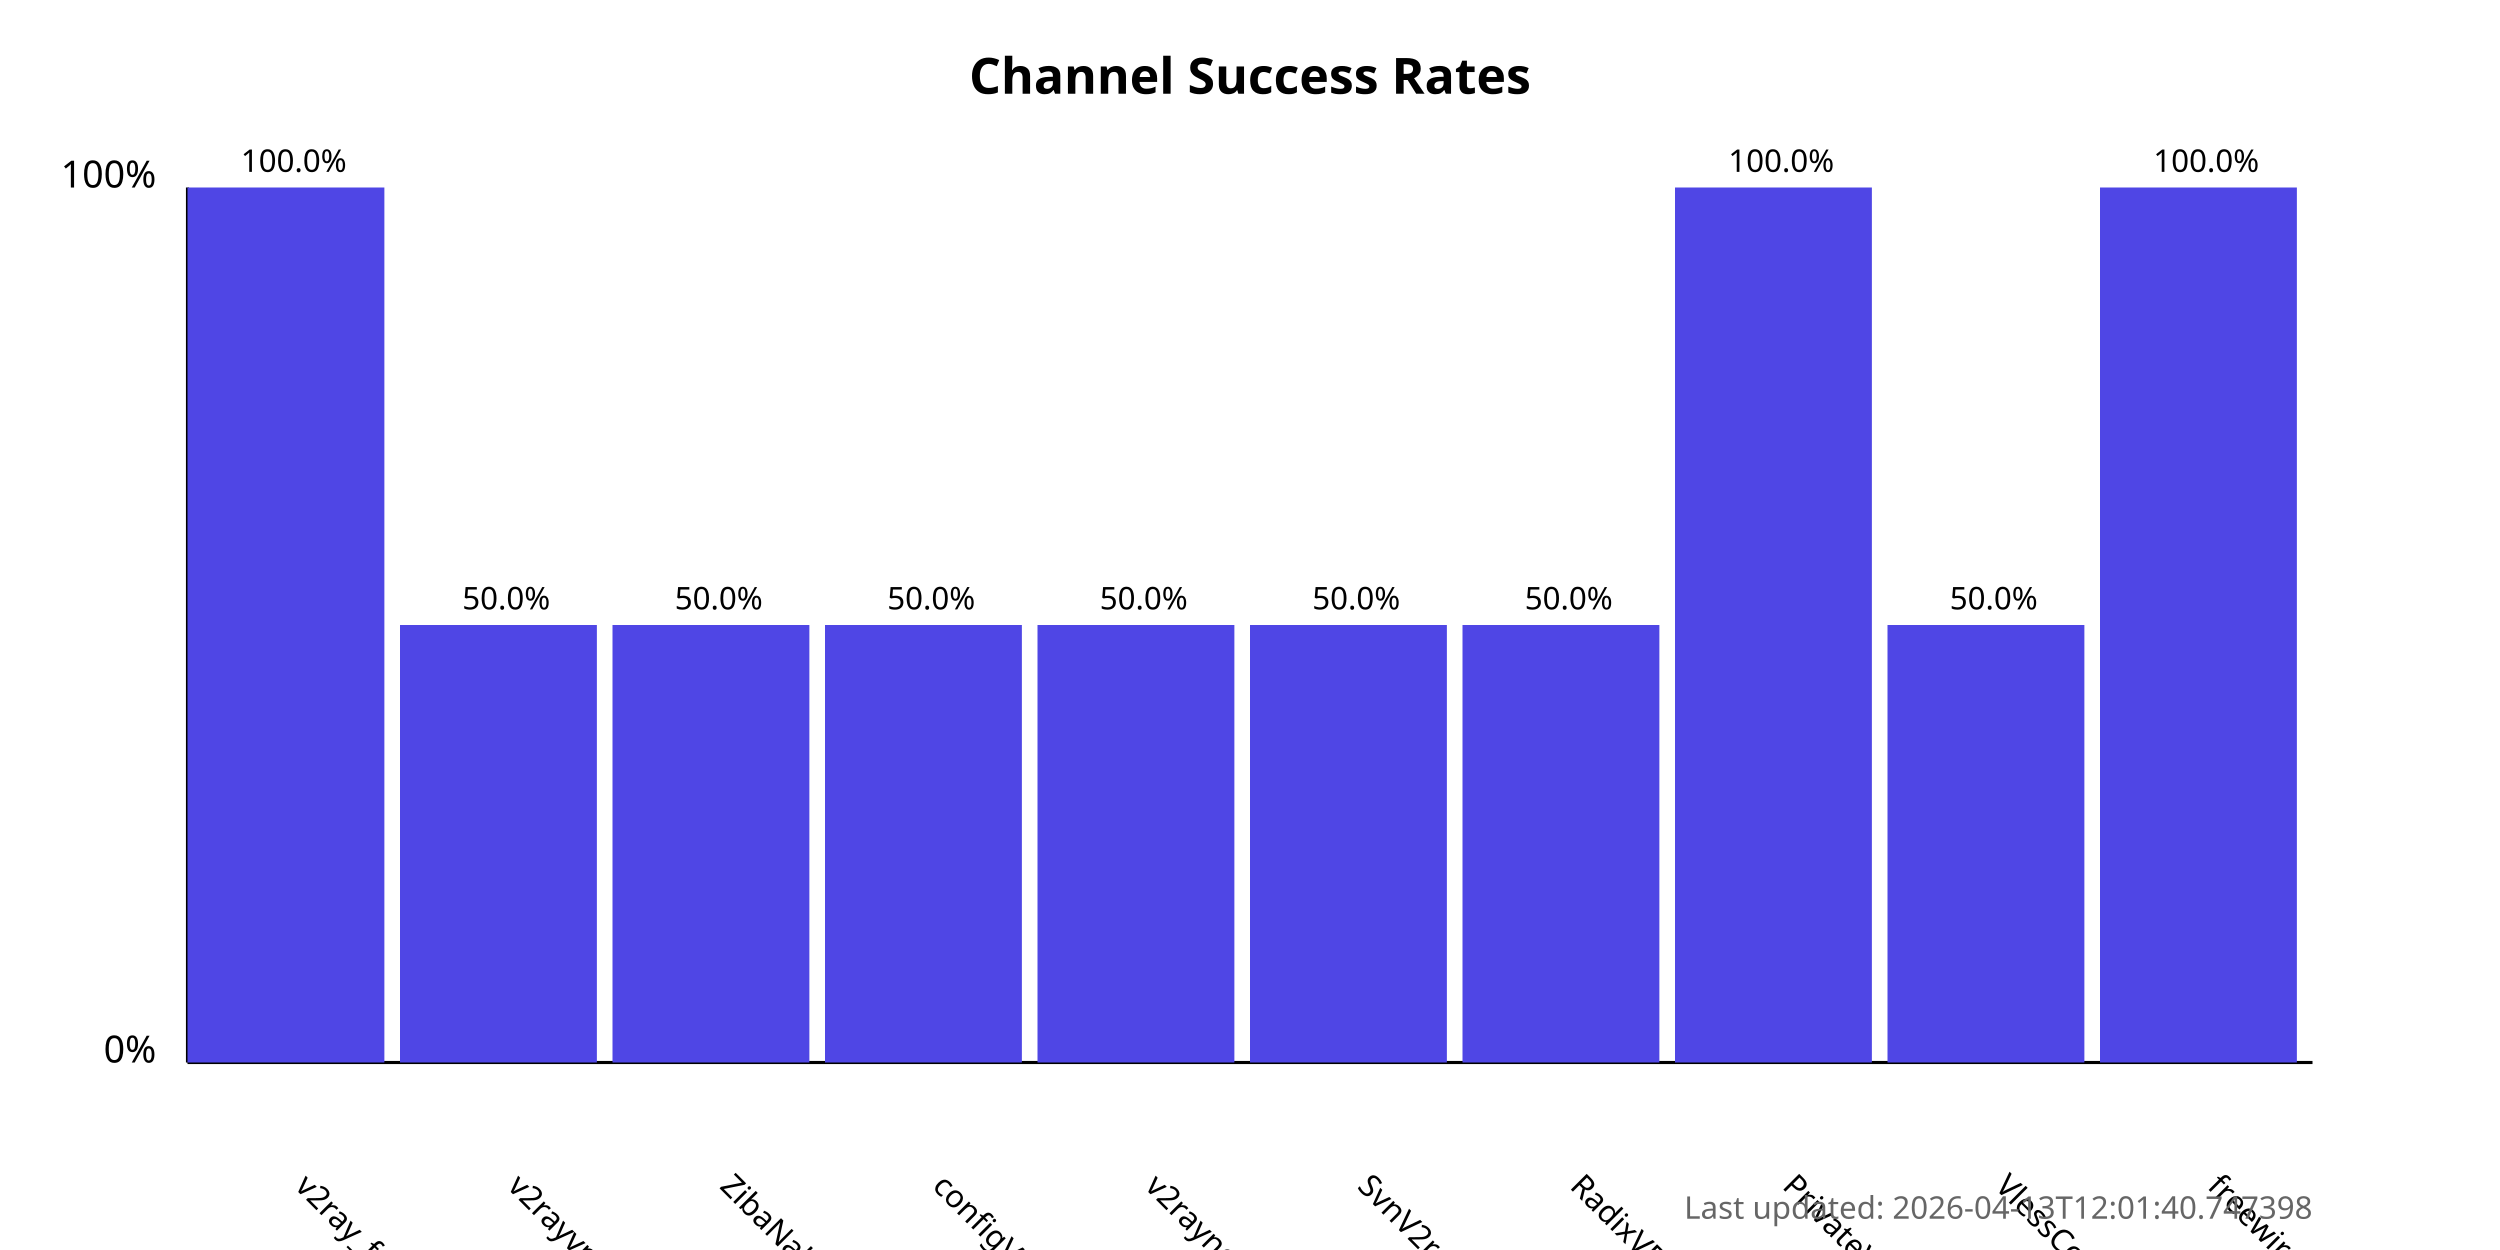
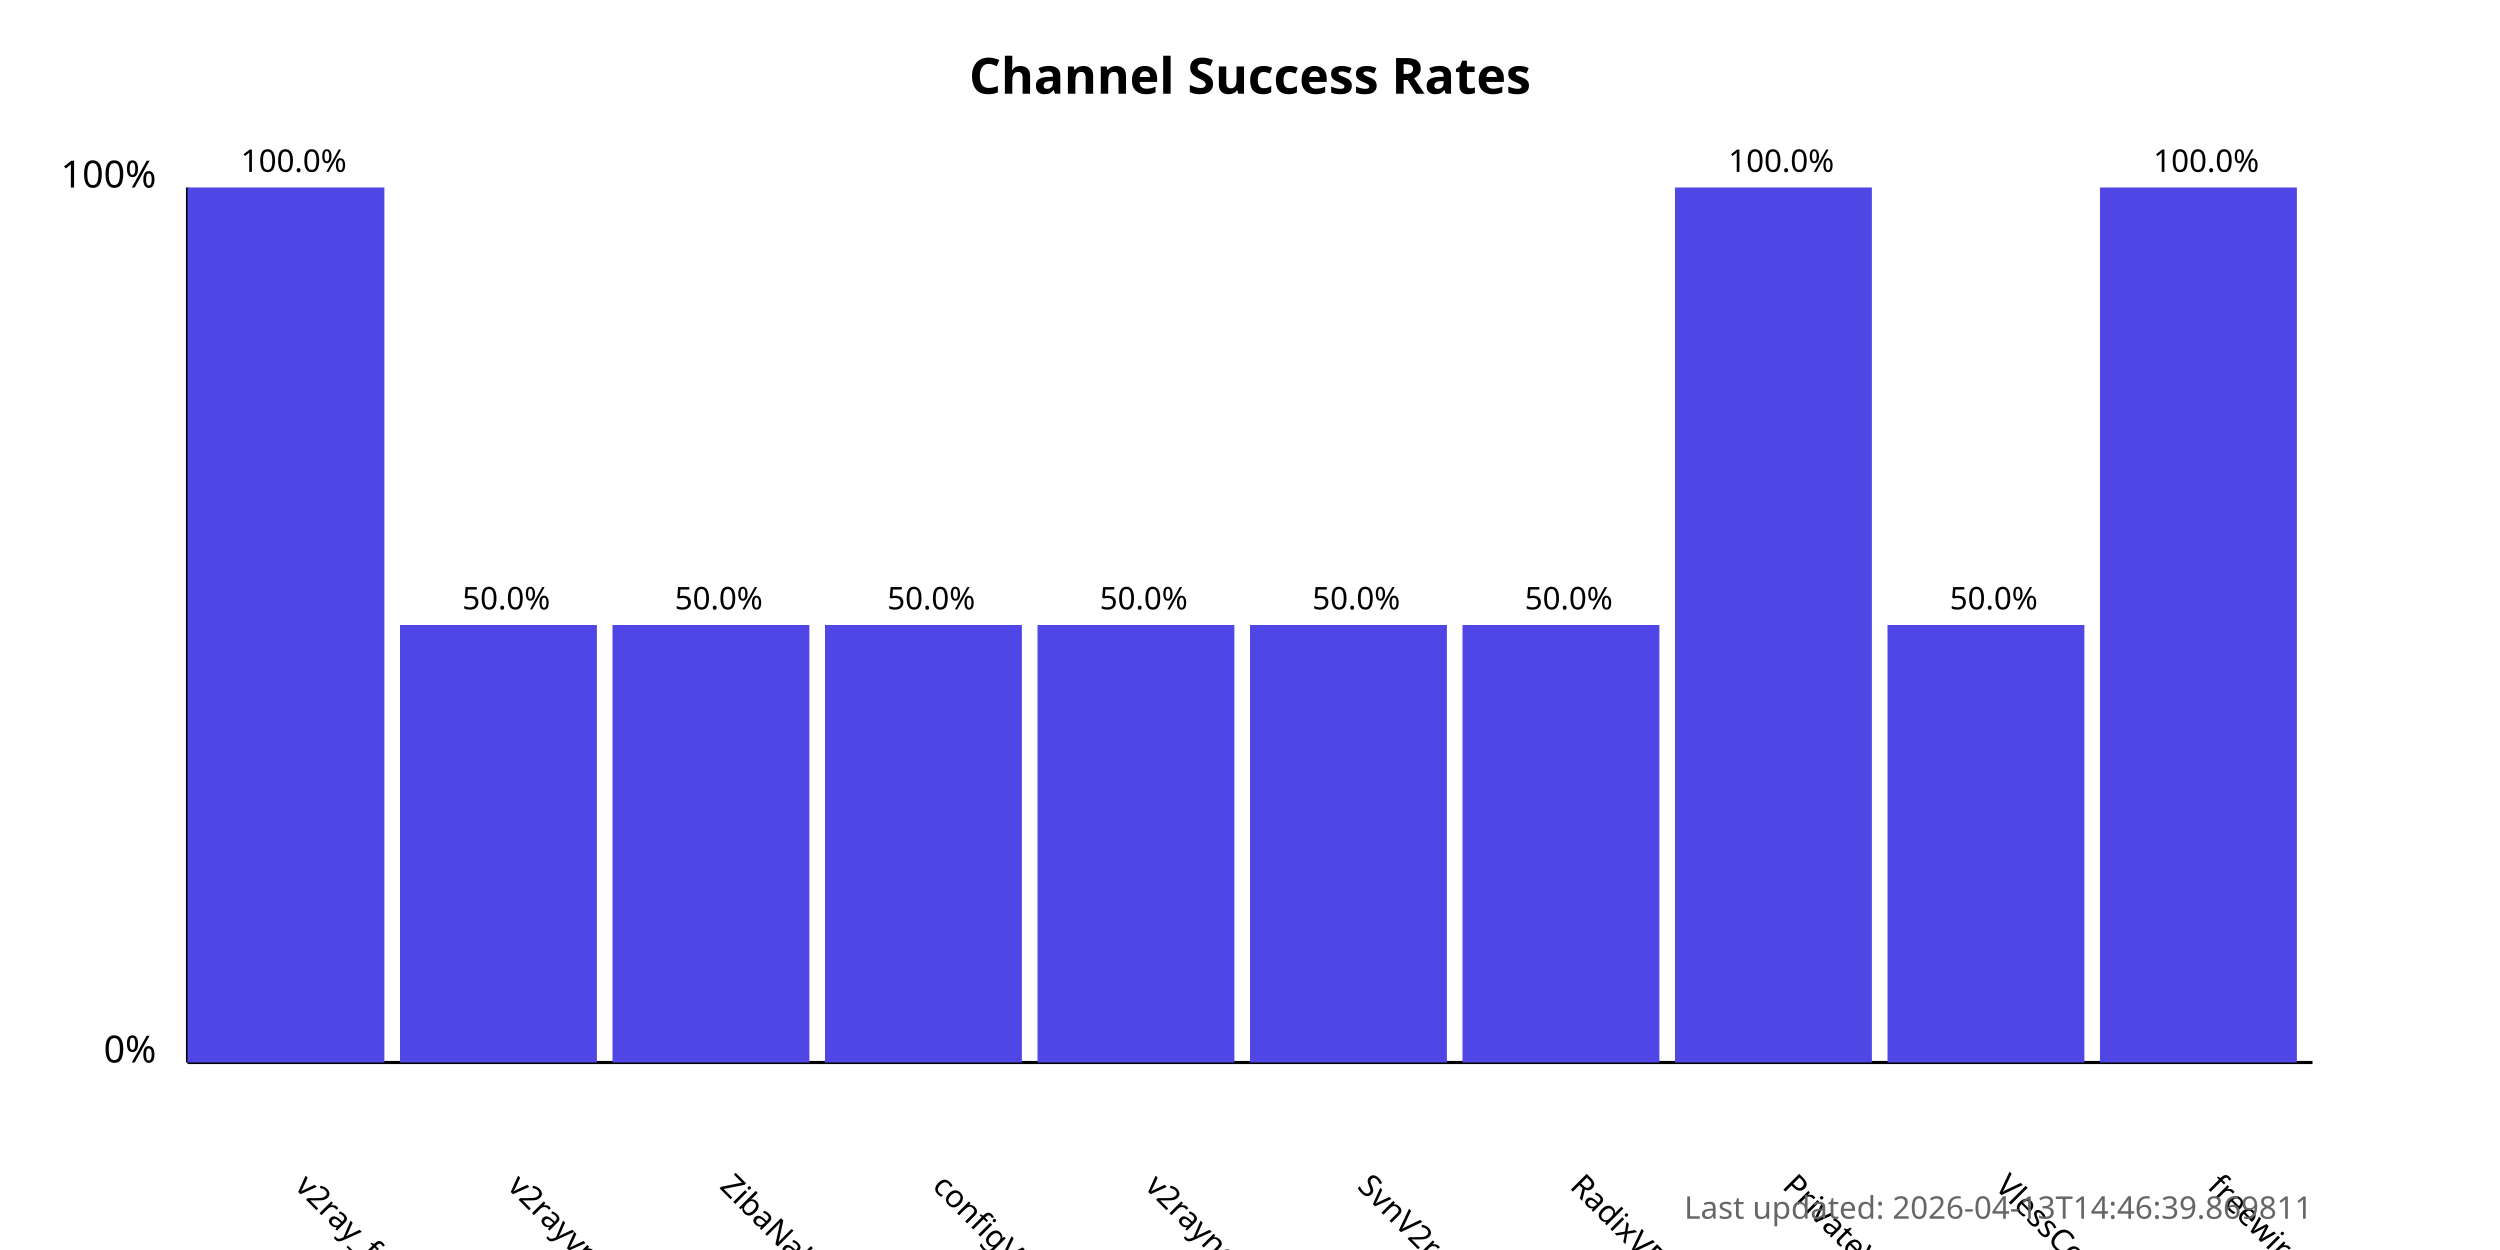
<svg xmlns="http://www.w3.org/2000/svg" width="800" height="400">
  <style>
            .chart-title { font: bold 16px sans-serif; }
            .axis-label { font: 12px sans-serif; }
            .tick-label { font: 10px sans-serif; }
            .bar { fill: #4f46e5; }
            .bar:hover { fill: #6366f1; }
            .timestamp { font: 10px sans-serif; fill: #666; }
        </style>
  <text x="400.0" y="30" text-anchor="middle" class="chart-title">
            Channel Success Rates
        </text>
  <line x1="60" y1="340" x2="60" y2="60" stroke="black" stroke-width="1" />
  <line x1="60" y1="340" x2="740" y2="340" stroke="black" stroke-width="1" />
  <text x="50" y="340" text-anchor="end" class="axis-label">0%</text>
  <text x="50" y="60" text-anchor="end" class="axis-label">100%</text>
  <g>
    <rect x="60" y="60.0" width="63.0" height="280.0" class="bar" />
    <text x="94.0" y="380" transform="rotate(45, 94.0, 380)" text-anchor="start" class="tick-label">
                v2ray_free_conf
            </text>
    <text x="94.0" y="55.0" text-anchor="middle" class="tick-label">
                100.0%
            </text>
  </g>
  <g>
    <rect x="128.0" y="200.0" width="63.0" height="140.0" class="bar" />
    <text x="162.0" y="380" transform="rotate(45, 162.0, 380)" text-anchor="start" class="tick-label">
                v2rayvpno
            </text>
    <text x="162.0" y="195.0" text-anchor="middle" class="tick-label">
                50.0%
            </text>
  </g>
  <g>
    <rect x="196.0" y="200.0" width="63.0" height="140.0" class="bar" />
    <text x="230.0" y="380" transform="rotate(45, 230.0, 380)" text-anchor="start" class="tick-label">
                ZibaNabz
            </text>
    <text x="230.0" y="195.0" text-anchor="middle" class="tick-label">
                50.0%
            </text>
  </g>
  <g>
    <rect x="264.0" y="200.0" width="63.0" height="140.0" class="bar" />
    <text x="298.0" y="380" transform="rotate(45, 298.0, 380)" text-anchor="start" class="tick-label">
                configV2rayForFree
            </text>
    <text x="298.0" y="195.0" text-anchor="middle" class="tick-label">
                50.0%
            </text>
  </g>
  <g>
    <rect x="332.0" y="200.0" width="63.0" height="140.0" class="bar" />
    <text x="366.0" y="380" transform="rotate(45, 366.0, 380)" text-anchor="start" class="tick-label">
                v2rayngvpn
            </text>
    <text x="366.0" y="195.0" text-anchor="middle" class="tick-label">
                50.0%
            </text>
  </g>
  <g>
    <rect x="400.0" y="200.0" width="63.0" height="140.0" class="bar" />
    <text x="434.0" y="380" transform="rotate(45, 434.0, 380)" text-anchor="start" class="tick-label">
                SvnV2ray
            </text>
    <text x="434.0" y="195.0" text-anchor="middle" class="tick-label">
                50.0%
            </text>
  </g>
  <g>
    <rect x="468.0" y="200.0" width="63.0" height="140.0" class="bar" />
    <text x="502.0" y="380" transform="rotate(45, 502.0, 380)" text-anchor="start" class="tick-label">
                RadixVPN
            </text>
    <text x="502.0" y="195.0" text-anchor="middle" class="tick-label">
                50.0%
            </text>
  </g>
  <g>
    <rect x="536.0" y="60.0" width="63.0" height="280.0" class="bar" />
    <text x="570.0" y="380" transform="rotate(45, 570.0, 380)" text-anchor="start" class="tick-label">
                PrivateVPNs
            </text>
    <text x="570.0" y="55.0" text-anchor="middle" class="tick-label">
                100.0%
            </text>
  </g>
  <g>
    <rect x="604.0" y="200.0" width="63.0" height="140.0" class="bar" />
    <text x="638.0" y="380" transform="rotate(45, 638.0, 380)" text-anchor="start" class="tick-label">
                VlessConfig
            </text>
    <text x="638.0" y="195.0" text-anchor="middle" class="tick-label">
                50.0%
            </text>
  </g>
  <g>
    <rect x="672.0" y="60.0" width="63.0" height="280.0" class="bar" />
    <text x="706.0" y="380" transform="rotate(45, 706.0, 380)" text-anchor="start" class="tick-label">
                freewireguard
            </text>
    <text x="706.0" y="55.0" text-anchor="middle" class="tick-label">
                100.0%
            </text>
  </g>
  <text x="740" y="390" text-anchor="end" class="timestamp">
-             Last updated: 2026-04-13T12:01:40.747398
+             Last updated: 2026-04-13T14:46:39.869811
        </text>
</svg>
